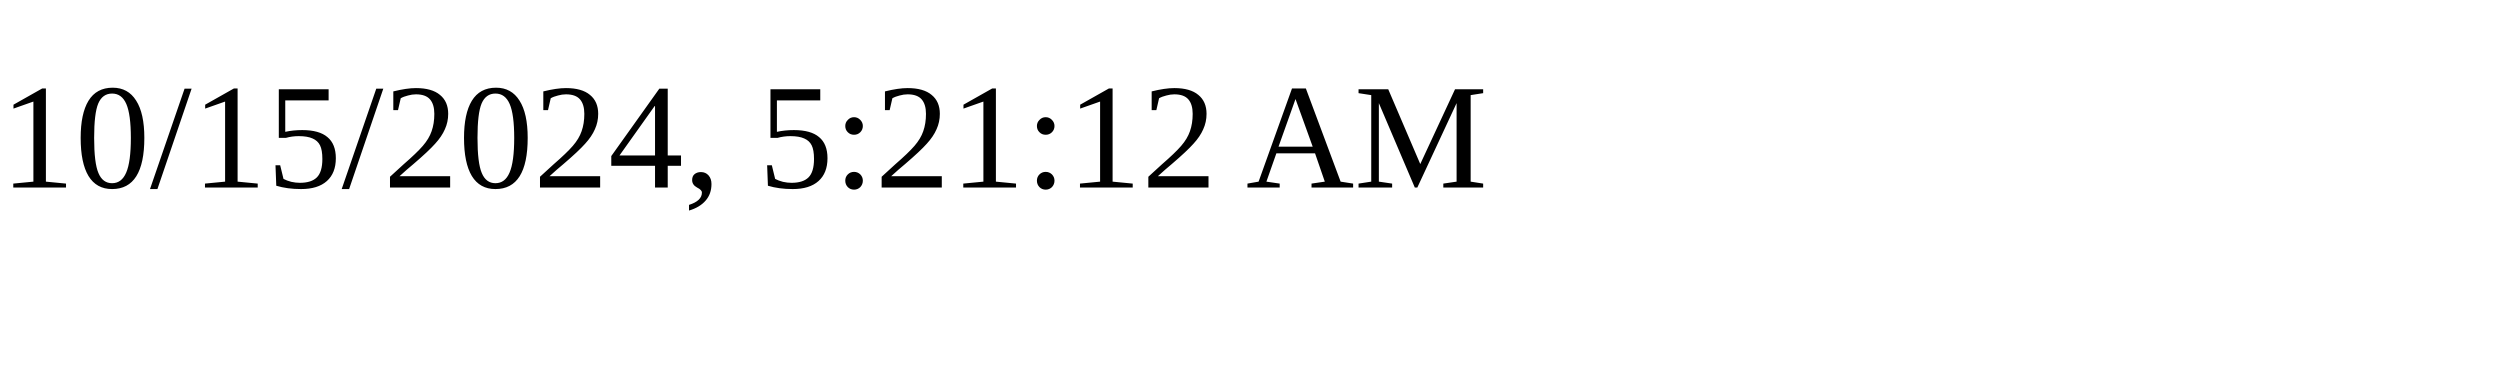
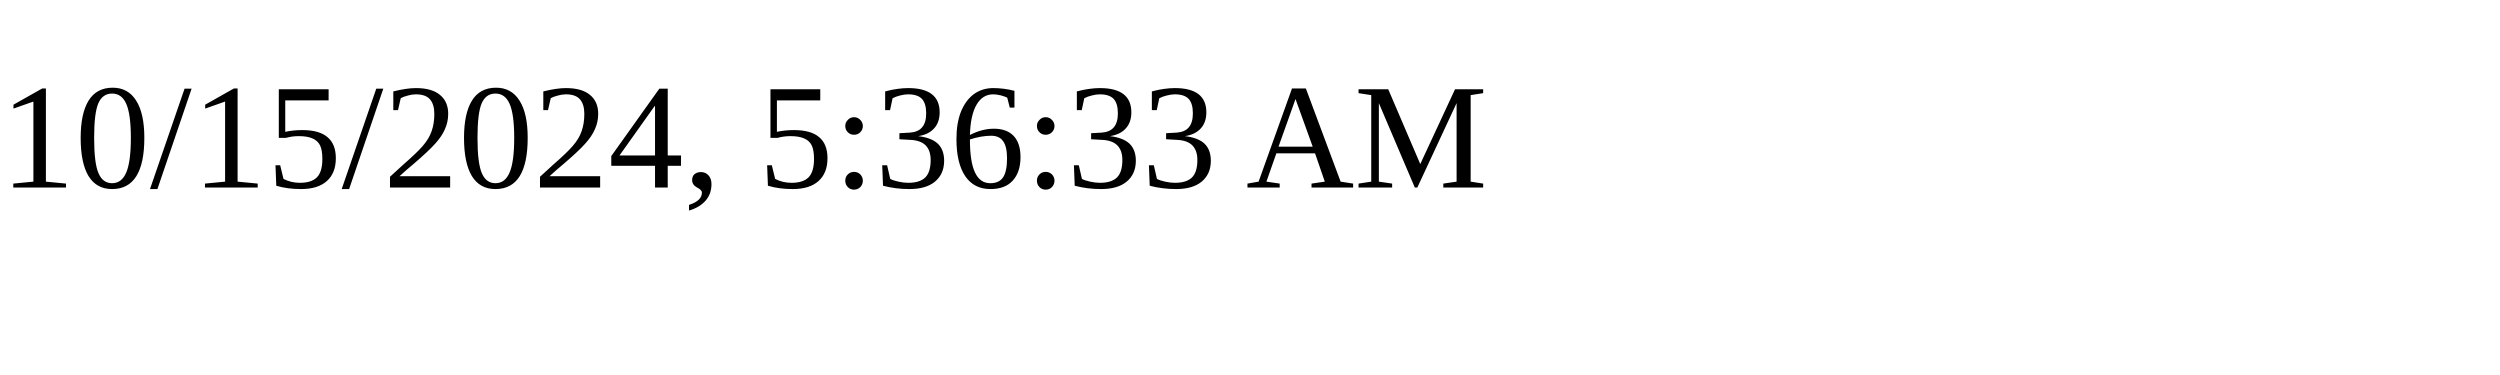
<svg xmlns="http://www.w3.org/2000/svg" height="30" width="200">
-   <text x="0" y="15">10/15/2024, 5:21:12 AM</text>
+   <text x="0" y="15">10/15/2024, 5:36:33 AM</text>
</svg>
